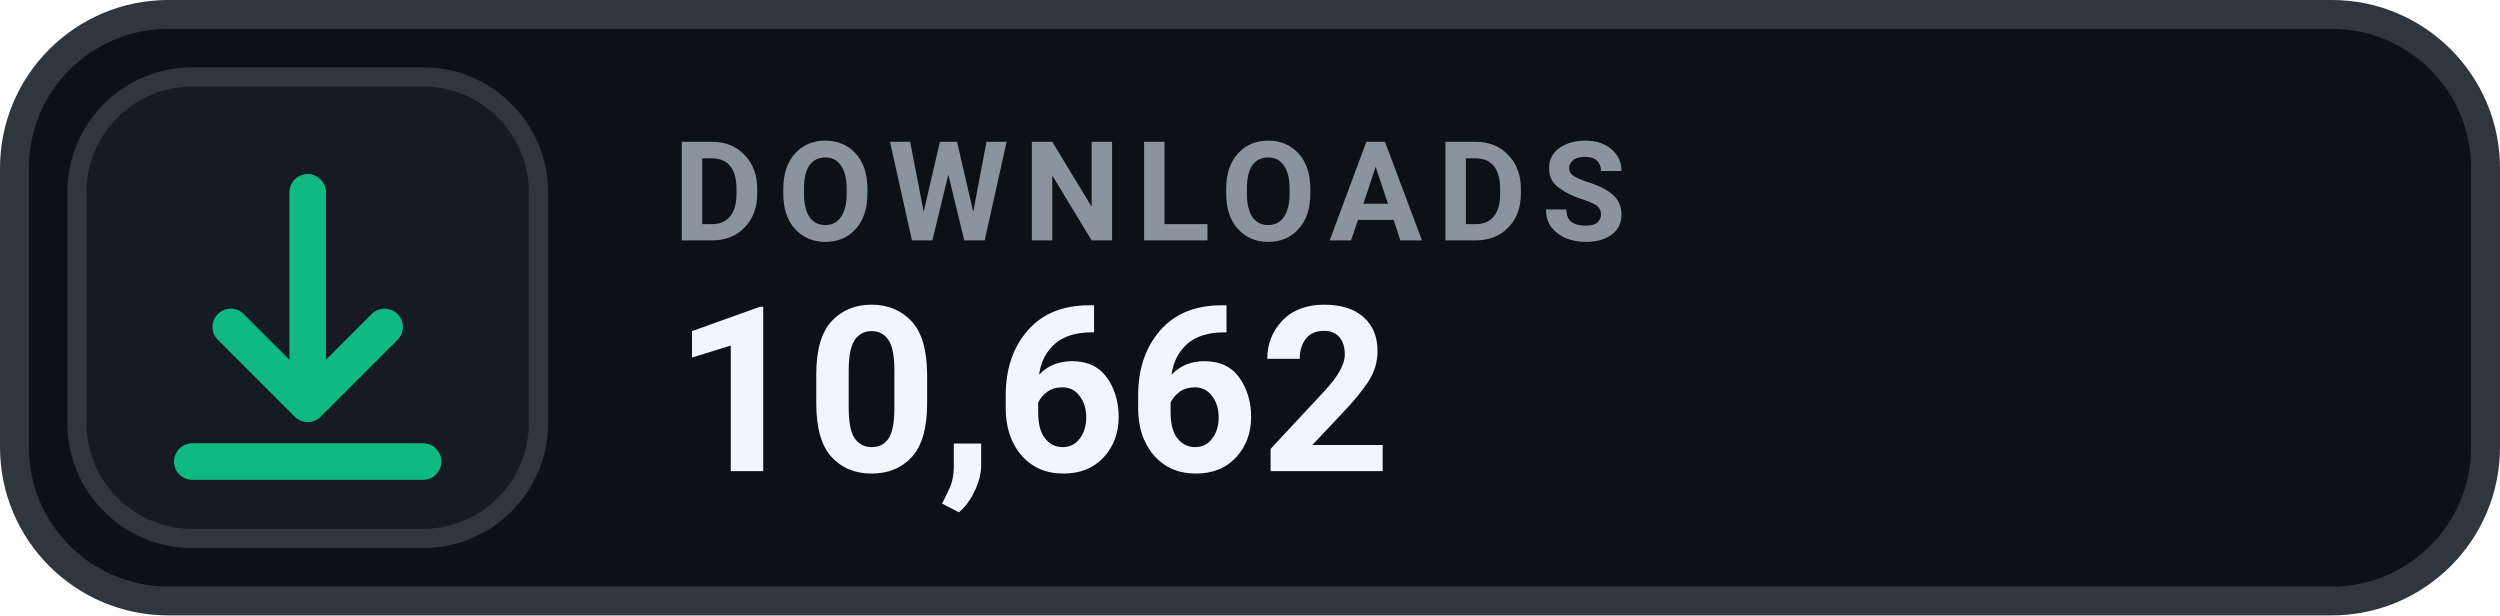
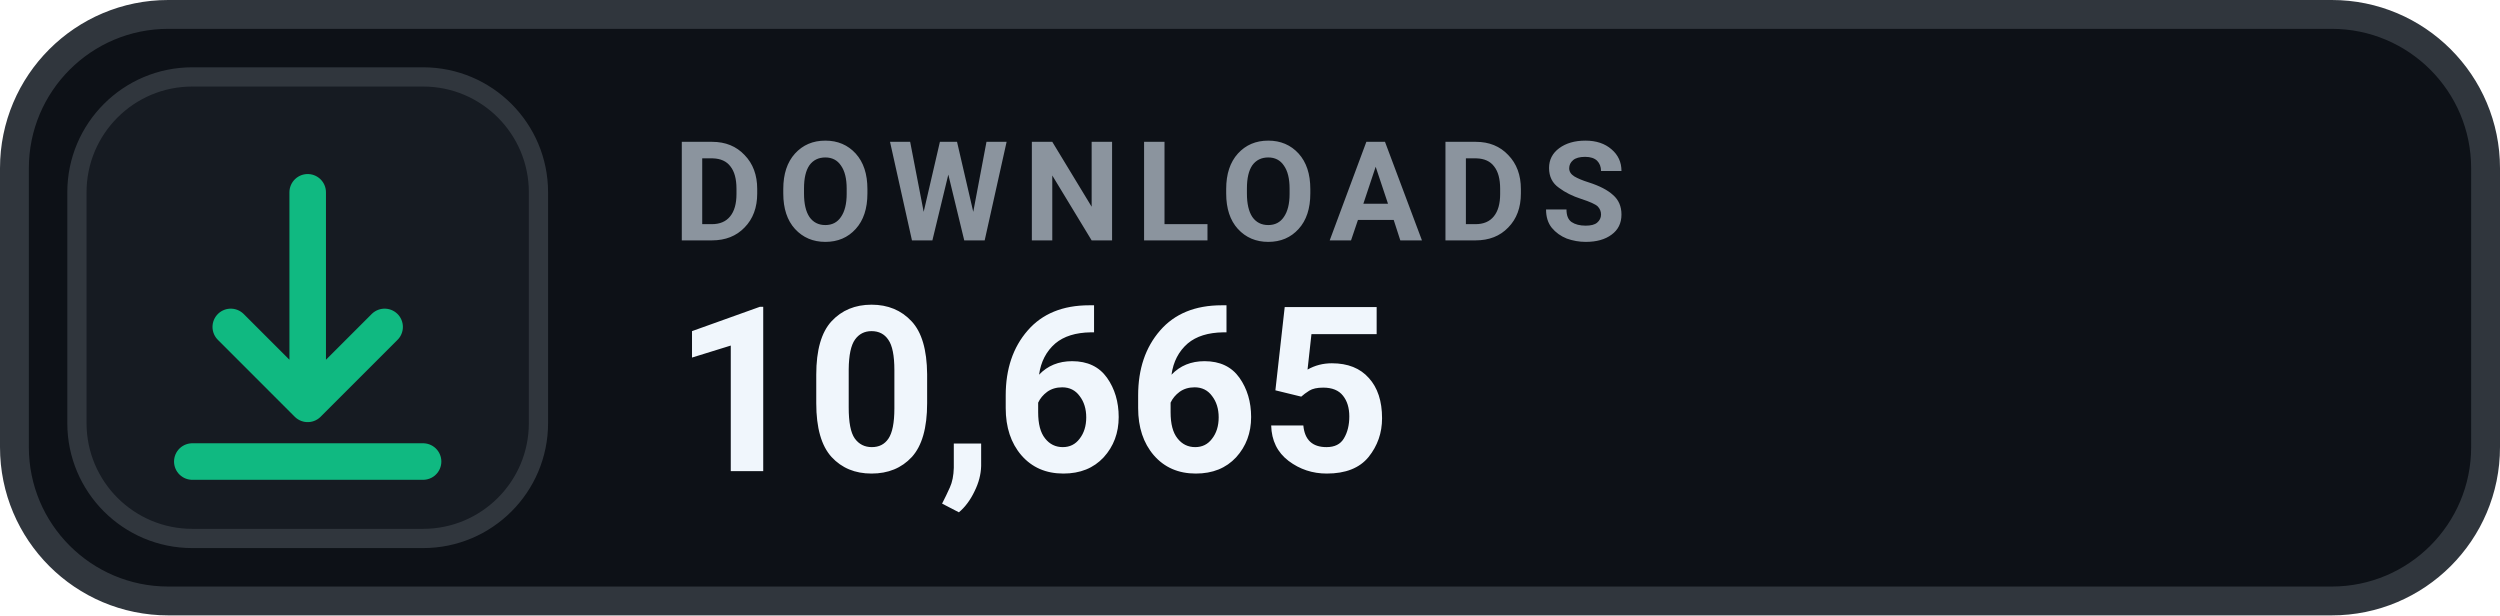
- <svg xmlns="http://www.w3.org/2000/svg" width="130" height="32" viewBox="0 0 130 32" role="img" aria-label="DOWNLOADS 10,662">
+ <svg xmlns="http://www.w3.org/2000/svg" width="130" height="32" viewBox="0 0 130 32" role="img" aria-label="DOWNLOADS 10,665">
  <rect x=".75" y=".75" width="128.5" height="30.5" rx="8" fill="#0D1117" stroke="#30363D" stroke-width="1.5" />
  <rect x="4" y="4" width="24" height="24" rx="6" fill="#161B22" stroke="#30363D" stroke-width="1" />
  <g transform="translate(16 16)" style="color:#10B981;">
    <path d="M0 -6 v11 m0 0 l4 -4 m-4 4 l-4 -4 M-6 8 h12" fill="none" stroke="currentColor" stroke-width="1.9" stroke-linecap="round" stroke-linejoin="round" />
  </g>
  <text x="35" y="12.5" fill="#8B949E" font-family="-apple-system,BlinkMacSystemFont,'Segoe UI',Roboto,Helvetica,Arial,sans-serif" font-size="7.2" font-weight="700" letter-spacing=".75">DOWNLOADS</text>
-   <text x="35" y="24.5" fill="#F0F6FC" font-family="-apple-system,BlinkMacSystemFont,'Segoe UI',Roboto,Helvetica,Arial,sans-serif" font-size="12" font-weight="700">10,662</text>
+   <text x="35" y="24.5" fill="#F0F6FC" font-family="-apple-system,BlinkMacSystemFont,'Segoe UI',Roboto,Helvetica,Arial,sans-serif" font-size="12" font-weight="700">10,665</text>
</svg>
